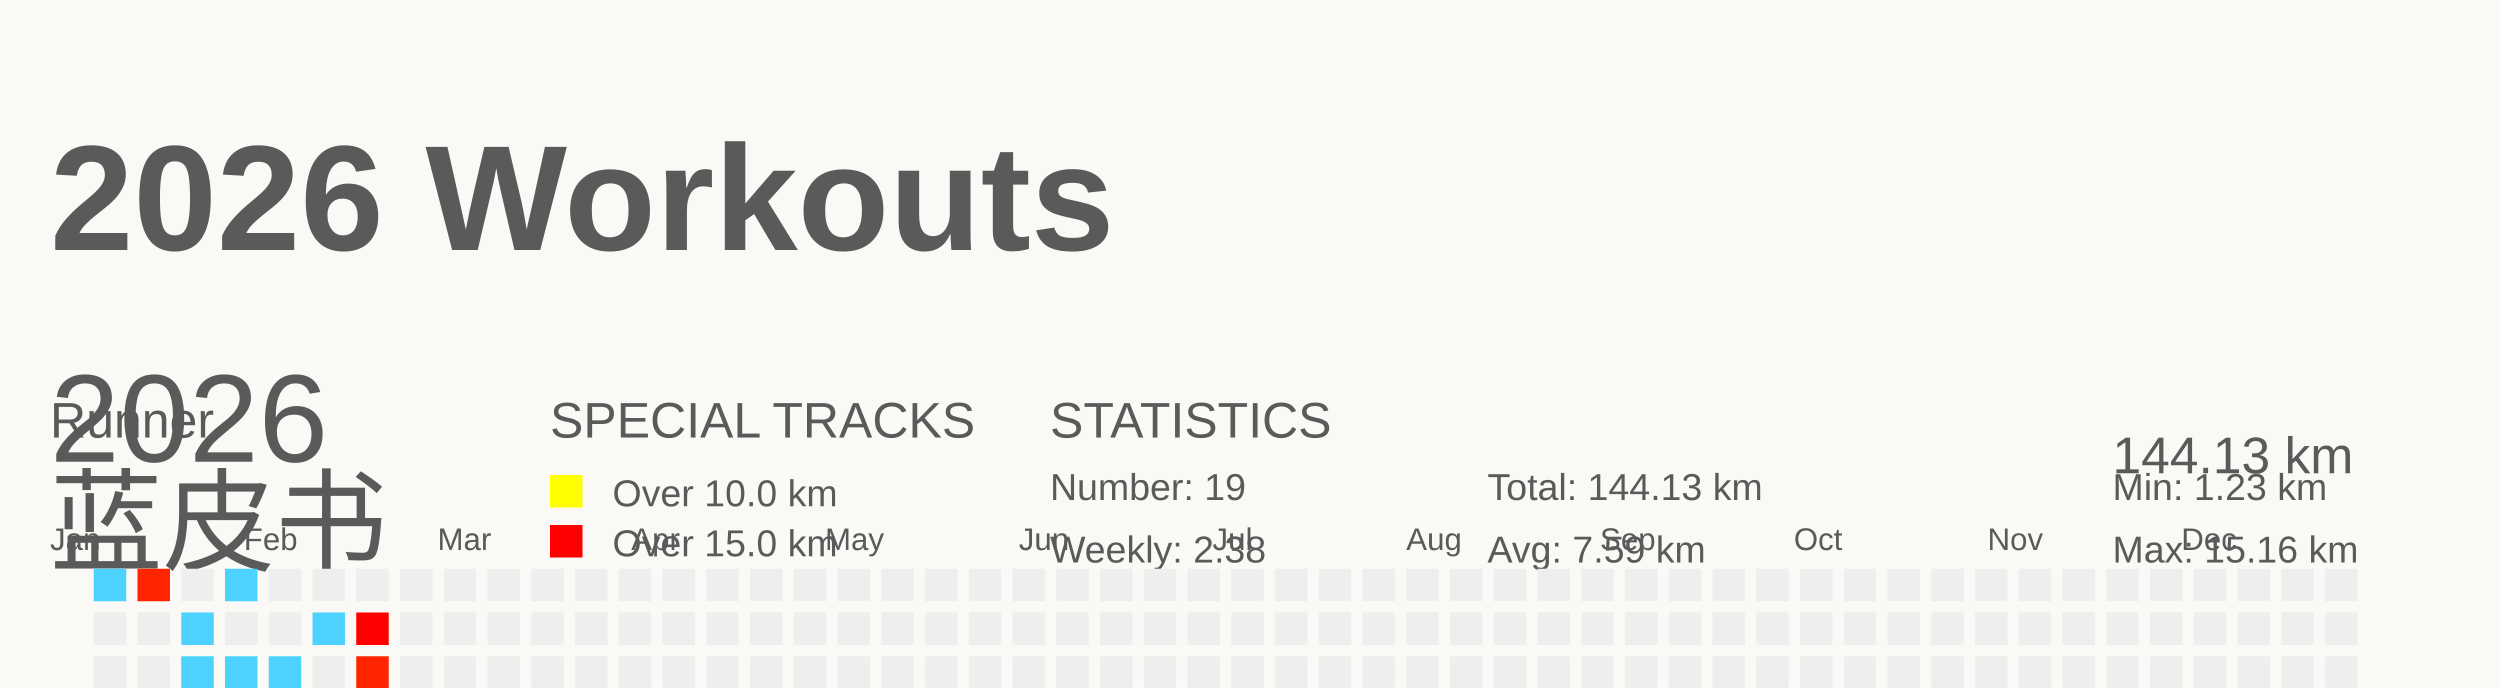
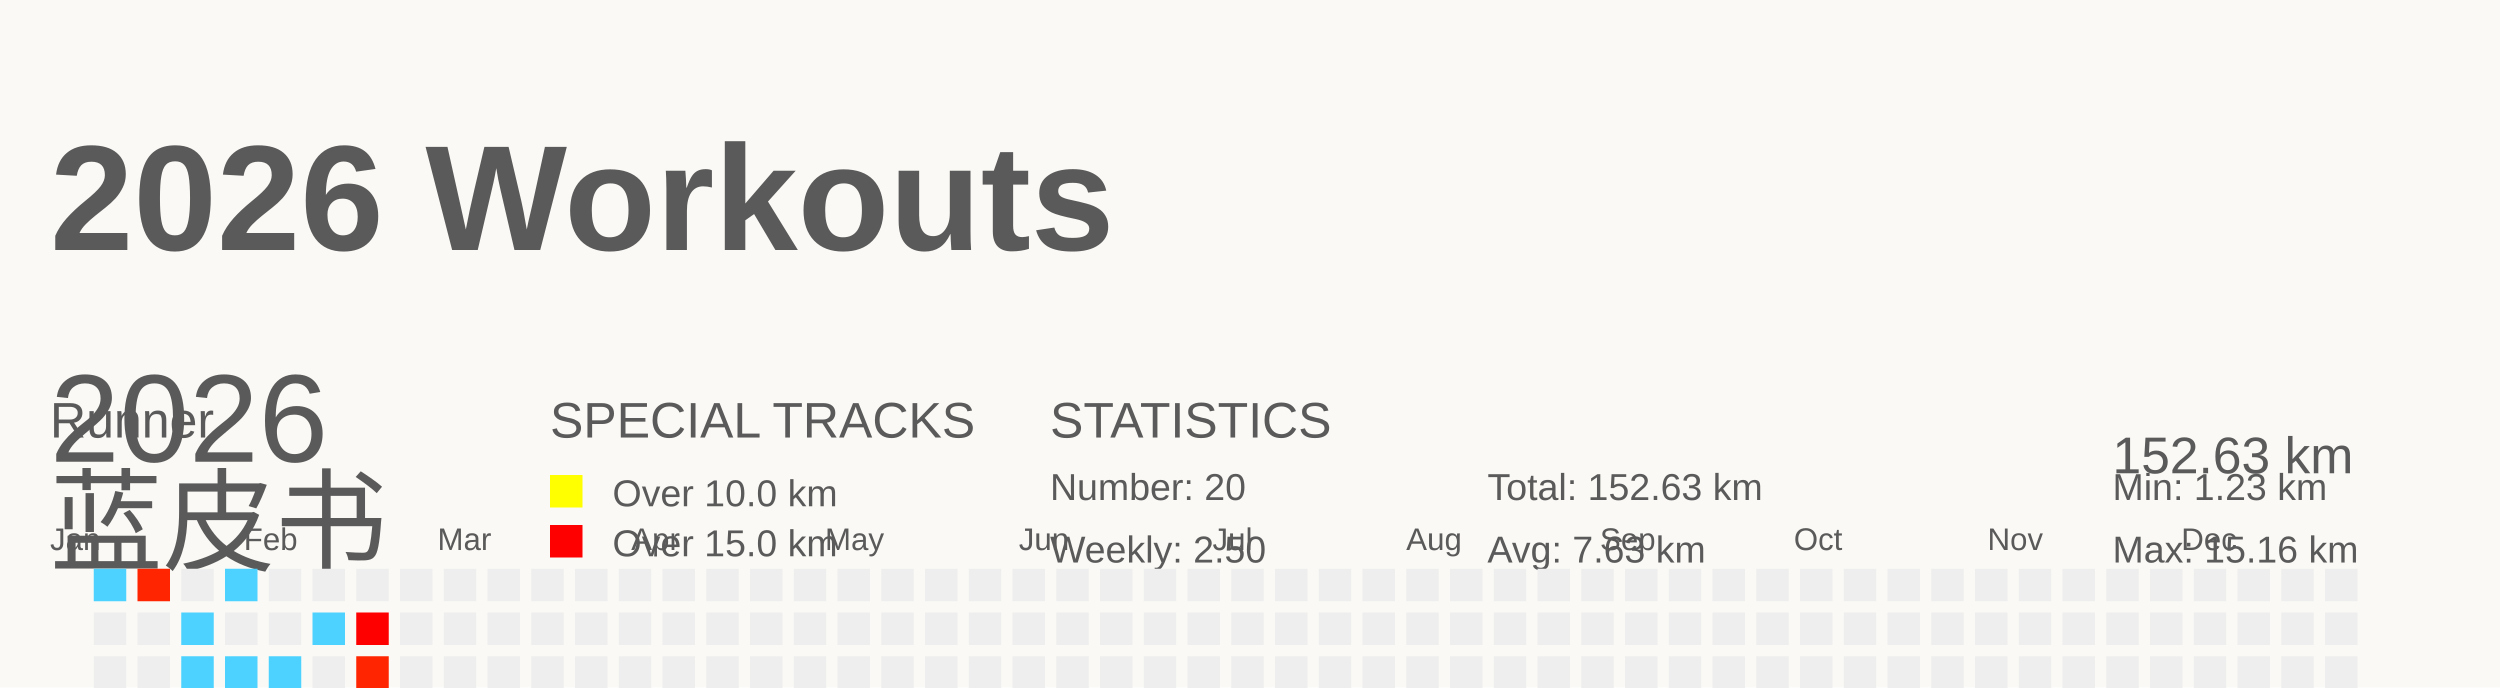
<svg xmlns="http://www.w3.org/2000/svg" baseProfile="full" height="55" version="1.1" viewBox="0 0 200 55" width="200">
  <defs />
  <rect fill="#FAF9F5" height="55" width="200" x="0" y="0" />
  <g id="tracks" />
  <text fill="#5A5A5A" style="font-size:12px; font-family:Arial; font-weight:bold;" x="4" y="20">2026 Workouts</text>
  <text fill="#5A5A5A" style="font-size:4px; font-family:Arial" x="4" y="35">Runner</text>
  <text fill="#5A5A5A" style="font-size:9px; font-family:Arial" x="4" y="45">蓝皮书</text>
  <text fill="#5A5A5A" style="font-size:4px; font-family:Arial" x="44" y="35">SPECIAL TRACKS</text>
  <rect fill="yellow" height="2.6" width="2.6" x="44" y="38" />
  <text fill="#5A5A5A" style="font-size:3px; font-family:Arial" x="49" y="40.5">Over 10.0 km</text>
  <rect fill="red" height="2.6" width="2.6" x="44" y="42" />
  <text fill="#5A5A5A" style="font-size:3px; font-family:Arial" x="49" y="44.5">Over 15.0 km</text>
  <text fill="#5A5A5A" style="font-size:4px; font-family:Arial" x="84" y="35">STATISTICS</text>
-   <text fill="#5A5A5A" style="font-size:3px; font-family:Arial" x="84" y="40">Number: 19</text>
-   <text fill="#5A5A5A" style="font-size:3px; font-family:Arial" x="84" y="45">Weekly: 2.38</text>
-   <text fill="#5A5A5A" style="font-size:3px; font-family:Arial" x="119" y="40">Total: 144.13 km</text>
-   <text fill="#5A5A5A" style="font-size:3px; font-family:Arial" x="119" y="45">Avg: 7.59 km</text>
+   <text fill="#5A5A5A" style="font-size:3px; font-family:Arial" x="84" y="40">Number: 20</text>
+   <text fill="#5A5A5A" style="font-size:3px; font-family:Arial" x="84" y="45">Weekly: 2.50</text>
+   <text fill="#5A5A5A" style="font-size:3px; font-family:Arial" x="119" y="40">Total: 152.63 km</text>
+   <text fill="#5A5A5A" style="font-size:3px; font-family:Arial" x="119" y="45">Avg: 7.63 km</text>
  <text fill="#5A5A5A" style="font-size:3px; font-family:Arial" x="169" y="40">Min: 1.23 km</text>
  <text fill="#5A5A5A" style="font-size:3px; font-family:Arial" x="169" y="45">Max: 15.16 km</text>
  <text dominant-baseline="hanging" fill="#5A5A5A" style="font-size:10.0px; font-family:Arial;" x="4" y="30">2026</text>
-   <text dominant-baseline="hanging" fill="#5A5A5A" style="font-size:4.125px; font-family:Arial;" x="169" y="35">144.13 km</text>
+   <text dominant-baseline="hanging" fill="#5A5A5A" style="font-size:4.125px; font-family:Arial;" x="169" y="35">152.63 km</text>
  <text fill="#5A5A5A" style="font-size:2.5px; font-family:Arial" x="4.0" y="44">Jan</text>
  <text fill="#5A5A5A" style="font-size:2.5px; font-family:Arial" x="19.5" y="44">Feb</text>
  <text fill="#5A5A5A" style="font-size:2.5px; font-family:Arial" x="35.0" y="44">Mar</text>
  <text fill="#5A5A5A" style="font-size:2.5px; font-family:Arial" x="50.5" y="44">Apr</text>
  <text fill="#5A5A5A" style="font-size:2.5px; font-family:Arial" x="66.0" y="44">May</text>
  <text fill="#5A5A5A" style="font-size:2.5px; font-family:Arial" x="81.5" y="44">Jun</text>
  <text fill="#5A5A5A" style="font-size:2.5px; font-family:Arial" x="97.0" y="44">Jul</text>
  <text fill="#5A5A5A" style="font-size:2.5px; font-family:Arial" x="112.5" y="44">Aug</text>
  <text fill="#5A5A5A" style="font-size:2.5px; font-family:Arial" x="128.0" y="44">Sep</text>
  <text fill="#5A5A5A" style="font-size:2.5px; font-family:Arial" x="143.5" y="44">Oct</text>
  <text fill="#5A5A5A" style="font-size:2.5px; font-family:Arial" x="159.0" y="44">Nov</text>
  <text fill="#5A5A5A" style="font-size:2.5px; font-family:Arial" x="174.5" y="44">Dec</text>
  <rect fill="#4dd2ff" height="2.6" width="2.6" x="4.0" y="56.0" />
  <rect fill="#EEEEEE" height="2.6" width="2.6" x="4.0" y="59.5" />
  <rect fill="#ff1600" height="2.6" width="2.6" x="4.0" y="63.0" />
  <rect fill="#EEEEEE" height="2.6" width="2.6" x="4.0" y="66.5" />
  <rect fill="#4dd2ff" height="2.6" width="2.6" x="7.5" y="45.5" />
  <rect fill="#EEEEEE" height="2.6" width="2.6" x="7.5" y="49.0" />
  <rect fill="#EEEEEE" height="2.6" width="2.6" x="7.5" y="52.5" />
  <rect fill="#EEEEEE" height="2.6" width="2.6" x="7.5" y="56.0" />
  <rect fill="#4dd2ff" height="2.6" width="2.6" x="7.5" y="59.5" />
  <rect fill="#EEEEEE" height="2.6" width="2.6" x="7.5" y="63.0" />
  <rect fill="#4dd2ff" height="2.6" width="2.6" x="7.5" y="66.5" />
  <rect fill="#ff2500" height="2.6" width="2.6" x="11.0" y="45.5" />
  <rect fill="#EEEEEE" height="2.6" width="2.6" x="11.0" y="49.0" />
  <rect fill="#EEEEEE" height="2.6" width="2.6" x="11.0" y="52.5" />
  <rect fill="#EEEEEE" height="2.6" width="2.6" x="11.0" y="56.0" />
  <rect fill="#EEEEEE" height="2.6" width="2.6" x="11.0" y="59.5" />
  <rect fill="#EEEEEE" height="2.6" width="2.6" x="11.0" y="63.0" />
  <rect fill="#EEEEEE" height="2.6" width="2.6" x="11.0" y="66.5" />
  <rect fill="#EEEEEE" height="2.6" width="2.6" x="14.5" y="45.5" />
  <rect fill="#4dd2ff" height="2.6" width="2.6" x="14.5" y="49.0" />
  <rect fill="#4dd2ff" height="2.6" width="2.6" x="14.5" y="52.5" />
  <rect fill="#EEEEEE" height="2.6" width="2.6" x="14.5" y="56.0" />
  <rect fill="#EEEEEE" height="2.6" width="2.6" x="14.5" y="59.5" />
  <rect fill="#EEEEEE" height="2.6" width="2.6" x="14.5" y="63.0" />
  <rect fill="#4dd2ff" height="2.6" width="2.6" x="14.5" y="66.5" />
  <rect fill="#4dd2ff" height="2.6" width="2.6" x="18.0" y="45.5" />
  <rect fill="#EEEEEE" height="2.6" width="2.6" x="18.0" y="49.0" />
  <rect fill="#4dd2ff" height="2.6" width="2.6" x="18.0" y="52.5" />
  <rect fill="#EEEEEE" height="2.6" width="2.6" x="18.0" y="56.0" />
  <rect fill="#EEEEEE" height="2.6" width="2.6" x="18.0" y="59.5" />
  <rect fill="#EEEEEE" height="2.6" width="2.6" x="18.0" y="63.0" />
  <rect fill="#EEEEEE" height="2.6" width="2.6" x="18.0" y="66.5" />
  <rect fill="#EEEEEE" height="2.6" width="2.6" x="21.5" y="45.5" />
  <rect fill="#EEEEEE" height="2.6" width="2.6" x="21.5" y="49.0" />
  <rect fill="#4dd2ff" height="2.6" width="2.6" x="21.5" y="52.5" />
  <rect fill="#EEEEEE" height="2.6" width="2.6" x="21.5" y="56.0" />
  <rect fill="#4dd2ff" height="2.6" width="2.6" x="21.5" y="59.5" />
  <rect fill="#ff5a00" height="2.6" width="2.6" x="21.5" y="63.0" />
  <rect fill="#EEEEEE" height="2.6" width="2.6" x="21.5" y="66.5" />
  <rect fill="#EEEEEE" height="2.6" width="2.6" x="25.0" y="45.5" />
  <rect fill="#4dd2ff" height="2.6" width="2.6" x="25.0" y="49.0" />
  <rect fill="#EEEEEE" height="2.6" width="2.6" x="25.0" y="52.5" />
  <rect fill="#4dd2ff" height="2.6" width="2.6" x="25.0" y="56.0" />
  <rect fill="#EEEEEE" height="2.6" width="2.6" x="25.0" y="59.5" />
  <rect fill="#EEEEEE" height="2.6" width="2.6" x="25.0" y="63.0" />
  <rect fill="#4dd2ff" height="2.6" width="2.6" x="25.0" y="66.5" />
  <rect fill="#EEEEEE" height="2.6" width="2.6" x="28.5" y="45.5" />
  <rect fill="red" height="2.6" width="2.6" x="28.5" y="49.0" />
  <rect fill="#ff2500" height="2.6" width="2.6" x="28.5" y="52.5" />
  <rect fill="#EEEEEE" height="2.6" width="2.6" x="28.5" y="56.0" />
-   <rect fill="#EEEEEE" height="2.6" width="2.6" x="28.5" y="59.5" />
+   <rect fill="#4dd2ff" height="2.6" width="2.6" x="28.5" y="59.5" />
  <rect fill="#EEEEEE" height="2.6" width="2.6" x="28.5" y="63.0" />
  <rect fill="#EEEEEE" height="2.6" width="2.6" x="28.5" y="66.5" />
  <rect fill="#EEEEEE" height="2.6" width="2.6" x="32.0" y="45.5" />
  <rect fill="#EEEEEE" height="2.6" width="2.6" x="32.0" y="49.0" />
  <rect fill="#EEEEEE" height="2.6" width="2.6" x="32.0" y="52.5" />
  <rect fill="#EEEEEE" height="2.6" width="2.6" x="32.0" y="56.0" />
  <rect fill="#EEEEEE" height="2.6" width="2.6" x="32.0" y="59.5" />
  <rect fill="#EEEEEE" height="2.6" width="2.6" x="32.0" y="63.0" />
  <rect fill="#EEEEEE" height="2.6" width="2.6" x="32.0" y="66.5" />
  <rect fill="#EEEEEE" height="2.6" width="2.6" x="35.5" y="45.5" />
  <rect fill="#EEEEEE" height="2.6" width="2.6" x="35.5" y="49.0" />
  <rect fill="#EEEEEE" height="2.6" width="2.6" x="35.5" y="52.5" />
  <rect fill="#EEEEEE" height="2.6" width="2.6" x="35.5" y="56.0" />
  <rect fill="#EEEEEE" height="2.6" width="2.6" x="35.5" y="59.5" />
  <rect fill="#EEEEEE" height="2.6" width="2.6" x="35.5" y="63.0" />
  <rect fill="#EEEEEE" height="2.6" width="2.6" x="35.5" y="66.5" />
  <rect fill="#EEEEEE" height="2.6" width="2.6" x="39.0" y="45.5" />
  <rect fill="#EEEEEE" height="2.6" width="2.6" x="39.0" y="49.0" />
  <rect fill="#EEEEEE" height="2.6" width="2.6" x="39.0" y="52.5" />
  <rect fill="#EEEEEE" height="2.6" width="2.6" x="39.0" y="56.0" />
  <rect fill="#EEEEEE" height="2.6" width="2.6" x="39.0" y="59.5" />
  <rect fill="#EEEEEE" height="2.6" width="2.6" x="39.0" y="63.0" />
  <rect fill="#EEEEEE" height="2.6" width="2.6" x="39.0" y="66.5" />
  <rect fill="#EEEEEE" height="2.6" width="2.6" x="42.5" y="45.5" />
  <rect fill="#EEEEEE" height="2.6" width="2.6" x="42.5" y="49.0" />
  <rect fill="#EEEEEE" height="2.6" width="2.6" x="42.5" y="52.5" />
  <rect fill="#EEEEEE" height="2.6" width="2.6" x="42.5" y="56.0" />
  <rect fill="#EEEEEE" height="2.6" width="2.6" x="42.5" y="59.5" />
  <rect fill="#EEEEEE" height="2.6" width="2.6" x="42.5" y="63.0" />
  <rect fill="#EEEEEE" height="2.6" width="2.6" x="42.5" y="66.5" />
  <rect fill="#EEEEEE" height="2.6" width="2.6" x="46.0" y="45.5" />
  <rect fill="#EEEEEE" height="2.6" width="2.6" x="46.0" y="49.0" />
  <rect fill="#EEEEEE" height="2.6" width="2.6" x="46.0" y="52.5" />
  <rect fill="#EEEEEE" height="2.6" width="2.6" x="46.0" y="56.0" />
  <rect fill="#EEEEEE" height="2.6" width="2.6" x="46.0" y="59.5" />
  <rect fill="#EEEEEE" height="2.6" width="2.6" x="46.0" y="63.0" />
  <rect fill="#EEEEEE" height="2.6" width="2.6" x="46.0" y="66.5" />
  <rect fill="#EEEEEE" height="2.6" width="2.6" x="49.5" y="45.5" />
  <rect fill="#EEEEEE" height="2.6" width="2.6" x="49.5" y="49.0" />
  <rect fill="#EEEEEE" height="2.6" width="2.6" x="49.5" y="52.5" />
  <rect fill="#EEEEEE" height="2.6" width="2.6" x="49.5" y="56.0" />
  <rect fill="#EEEEEE" height="2.6" width="2.6" x="49.5" y="59.5" />
  <rect fill="#EEEEEE" height="2.6" width="2.6" x="49.5" y="63.0" />
  <rect fill="#EEEEEE" height="2.6" width="2.6" x="49.5" y="66.5" />
  <rect fill="#EEEEEE" height="2.6" width="2.6" x="53.0" y="45.5" />
  <rect fill="#EEEEEE" height="2.6" width="2.6" x="53.0" y="49.0" />
  <rect fill="#EEEEEE" height="2.6" width="2.6" x="53.0" y="52.5" />
  <rect fill="#EEEEEE" height="2.6" width="2.6" x="53.0" y="56.0" />
  <rect fill="#EEEEEE" height="2.6" width="2.6" x="53.0" y="59.5" />
  <rect fill="#EEEEEE" height="2.6" width="2.6" x="53.0" y="63.0" />
  <rect fill="#EEEEEE" height="2.6" width="2.6" x="53.0" y="66.5" />
  <rect fill="#EEEEEE" height="2.6" width="2.6" x="56.5" y="45.5" />
  <rect fill="#EEEEEE" height="2.6" width="2.6" x="56.5" y="49.0" />
  <rect fill="#EEEEEE" height="2.6" width="2.6" x="56.5" y="52.5" />
  <rect fill="#EEEEEE" height="2.6" width="2.6" x="56.5" y="56.0" />
  <rect fill="#EEEEEE" height="2.6" width="2.6" x="56.5" y="59.5" />
  <rect fill="#EEEEEE" height="2.6" width="2.6" x="56.5" y="63.0" />
  <rect fill="#EEEEEE" height="2.6" width="2.6" x="56.5" y="66.5" />
  <rect fill="#EEEEEE" height="2.6" width="2.6" x="60.0" y="45.5" />
  <rect fill="#EEEEEE" height="2.6" width="2.6" x="60.0" y="49.0" />
  <rect fill="#EEEEEE" height="2.6" width="2.6" x="60.0" y="52.5" />
  <rect fill="#EEEEEE" height="2.6" width="2.6" x="60.0" y="56.0" />
  <rect fill="#EEEEEE" height="2.6" width="2.6" x="60.0" y="59.5" />
  <rect fill="#EEEEEE" height="2.6" width="2.6" x="60.0" y="63.0" />
  <rect fill="#EEEEEE" height="2.6" width="2.6" x="60.0" y="66.5" />
  <rect fill="#EEEEEE" height="2.6" width="2.6" x="63.5" y="45.5" />
  <rect fill="#EEEEEE" height="2.6" width="2.6" x="63.5" y="49.0" />
  <rect fill="#EEEEEE" height="2.6" width="2.6" x="63.5" y="52.5" />
  <rect fill="#EEEEEE" height="2.6" width="2.6" x="63.5" y="56.0" />
  <rect fill="#EEEEEE" height="2.6" width="2.6" x="63.5" y="59.5" />
  <rect fill="#EEEEEE" height="2.6" width="2.6" x="63.5" y="63.0" />
  <rect fill="#EEEEEE" height="2.6" width="2.6" x="63.5" y="66.5" />
  <rect fill="#EEEEEE" height="2.6" width="2.6" x="67.0" y="45.5" />
  <rect fill="#EEEEEE" height="2.6" width="2.6" x="67.0" y="49.0" />
  <rect fill="#EEEEEE" height="2.6" width="2.6" x="67.0" y="52.5" />
  <rect fill="#EEEEEE" height="2.6" width="2.6" x="67.0" y="56.0" />
  <rect fill="#EEEEEE" height="2.6" width="2.6" x="67.0" y="59.5" />
  <rect fill="#EEEEEE" height="2.6" width="2.6" x="67.0" y="63.0" />
  <rect fill="#EEEEEE" height="2.6" width="2.6" x="67.0" y="66.5" />
  <rect fill="#EEEEEE" height="2.6" width="2.6" x="70.5" y="45.5" />
  <rect fill="#EEEEEE" height="2.6" width="2.6" x="70.5" y="49.0" />
  <rect fill="#EEEEEE" height="2.6" width="2.6" x="70.5" y="52.5" />
  <rect fill="#EEEEEE" height="2.6" width="2.6" x="70.5" y="56.0" />
  <rect fill="#EEEEEE" height="2.6" width="2.6" x="70.5" y="59.5" />
  <rect fill="#EEEEEE" height="2.6" width="2.6" x="70.5" y="63.0" />
  <rect fill="#EEEEEE" height="2.6" width="2.6" x="70.5" y="66.5" />
  <rect fill="#EEEEEE" height="2.6" width="2.6" x="74.0" y="45.5" />
  <rect fill="#EEEEEE" height="2.6" width="2.6" x="74.0" y="49.0" />
  <rect fill="#EEEEEE" height="2.6" width="2.6" x="74.0" y="52.5" />
  <rect fill="#EEEEEE" height="2.6" width="2.6" x="74.0" y="56.0" />
  <rect fill="#EEEEEE" height="2.6" width="2.6" x="74.0" y="59.5" />
  <rect fill="#EEEEEE" height="2.6" width="2.6" x="74.0" y="63.0" />
  <rect fill="#EEEEEE" height="2.6" width="2.6" x="74.0" y="66.5" />
  <rect fill="#EEEEEE" height="2.6" width="2.6" x="77.5" y="45.5" />
  <rect fill="#EEEEEE" height="2.6" width="2.6" x="77.5" y="49.0" />
  <rect fill="#EEEEEE" height="2.6" width="2.6" x="77.5" y="52.5" />
  <rect fill="#EEEEEE" height="2.6" width="2.6" x="77.5" y="56.0" />
  <rect fill="#EEEEEE" height="2.6" width="2.6" x="77.5" y="59.5" />
  <rect fill="#EEEEEE" height="2.6" width="2.6" x="77.5" y="63.0" />
  <rect fill="#EEEEEE" height="2.6" width="2.6" x="77.5" y="66.5" />
  <rect fill="#EEEEEE" height="2.6" width="2.6" x="81.0" y="45.5" />
  <rect fill="#EEEEEE" height="2.6" width="2.6" x="81.0" y="49.0" />
  <rect fill="#EEEEEE" height="2.6" width="2.6" x="81.0" y="52.5" />
  <rect fill="#EEEEEE" height="2.6" width="2.6" x="81.0" y="56.0" />
  <rect fill="#EEEEEE" height="2.6" width="2.6" x="81.0" y="59.5" />
  <rect fill="#EEEEEE" height="2.6" width="2.6" x="81.0" y="63.0" />
  <rect fill="#EEEEEE" height="2.6" width="2.6" x="81.0" y="66.5" />
  <rect fill="#EEEEEE" height="2.6" width="2.6" x="84.5" y="45.5" />
  <rect fill="#EEEEEE" height="2.6" width="2.6" x="84.5" y="49.0" />
  <rect fill="#EEEEEE" height="2.6" width="2.6" x="84.5" y="52.5" />
  <rect fill="#EEEEEE" height="2.6" width="2.6" x="84.5" y="56.0" />
  <rect fill="#EEEEEE" height="2.6" width="2.6" x="84.5" y="59.5" />
  <rect fill="#EEEEEE" height="2.6" width="2.6" x="84.5" y="63.0" />
  <rect fill="#EEEEEE" height="2.6" width="2.6" x="84.5" y="66.5" />
  <rect fill="#EEEEEE" height="2.6" width="2.6" x="88.0" y="45.5" />
  <rect fill="#EEEEEE" height="2.6" width="2.6" x="88.0" y="49.0" />
  <rect fill="#EEEEEE" height="2.6" width="2.6" x="88.0" y="52.5" />
  <rect fill="#EEEEEE" height="2.6" width="2.6" x="88.0" y="56.0" />
  <rect fill="#EEEEEE" height="2.6" width="2.6" x="88.0" y="59.5" />
  <rect fill="#EEEEEE" height="2.6" width="2.6" x="88.0" y="63.0" />
  <rect fill="#EEEEEE" height="2.6" width="2.6" x="88.0" y="66.5" />
  <rect fill="#EEEEEE" height="2.6" width="2.6" x="91.5" y="45.5" />
  <rect fill="#EEEEEE" height="2.6" width="2.6" x="91.5" y="49.0" />
  <rect fill="#EEEEEE" height="2.6" width="2.6" x="91.5" y="52.5" />
  <rect fill="#EEEEEE" height="2.6" width="2.6" x="91.5" y="56.0" />
  <rect fill="#EEEEEE" height="2.6" width="2.6" x="91.5" y="59.5" />
  <rect fill="#EEEEEE" height="2.6" width="2.6" x="91.5" y="63.0" />
  <rect fill="#EEEEEE" height="2.6" width="2.6" x="91.5" y="66.5" />
  <rect fill="#EEEEEE" height="2.6" width="2.6" x="95.0" y="45.5" />
  <rect fill="#EEEEEE" height="2.6" width="2.6" x="95.0" y="49.0" />
  <rect fill="#EEEEEE" height="2.6" width="2.6" x="95.0" y="52.5" />
  <rect fill="#EEEEEE" height="2.6" width="2.6" x="95.0" y="56.0" />
  <rect fill="#EEEEEE" height="2.6" width="2.6" x="95.0" y="59.5" />
  <rect fill="#EEEEEE" height="2.6" width="2.6" x="95.0" y="63.0" />
  <rect fill="#EEEEEE" height="2.6" width="2.6" x="95.0" y="66.5" />
  <rect fill="#EEEEEE" height="2.6" width="2.6" x="98.5" y="45.5" />
  <rect fill="#EEEEEE" height="2.6" width="2.6" x="98.5" y="49.0" />
  <rect fill="#EEEEEE" height="2.6" width="2.6" x="98.5" y="52.5" />
  <rect fill="#EEEEEE" height="2.6" width="2.6" x="98.5" y="56.0" />
  <rect fill="#EEEEEE" height="2.6" width="2.6" x="98.5" y="59.5" />
  <rect fill="#EEEEEE" height="2.6" width="2.6" x="98.5" y="63.0" />
  <rect fill="#EEEEEE" height="2.6" width="2.6" x="98.5" y="66.5" />
  <rect fill="#EEEEEE" height="2.6" width="2.6" x="102.0" y="45.5" />
  <rect fill="#EEEEEE" height="2.6" width="2.6" x="102.0" y="49.0" />
  <rect fill="#EEEEEE" height="2.6" width="2.6" x="102.0" y="52.5" />
  <rect fill="#EEEEEE" height="2.6" width="2.6" x="102.0" y="56.0" />
  <rect fill="#EEEEEE" height="2.6" width="2.6" x="102.0" y="59.5" />
  <rect fill="#EEEEEE" height="2.6" width="2.6" x="102.0" y="63.0" />
  <rect fill="#EEEEEE" height="2.6" width="2.6" x="102.0" y="66.5" />
  <rect fill="#EEEEEE" height="2.6" width="2.6" x="105.5" y="45.5" />
  <rect fill="#EEEEEE" height="2.6" width="2.6" x="105.5" y="49.0" />
  <rect fill="#EEEEEE" height="2.6" width="2.6" x="105.5" y="52.5" />
  <rect fill="#EEEEEE" height="2.6" width="2.6" x="105.5" y="56.0" />
  <rect fill="#EEEEEE" height="2.6" width="2.6" x="105.5" y="59.5" />
  <rect fill="#EEEEEE" height="2.6" width="2.6" x="105.5" y="63.0" />
  <rect fill="#EEEEEE" height="2.6" width="2.6" x="105.5" y="66.5" />
  <rect fill="#EEEEEE" height="2.6" width="2.6" x="109.0" y="45.5" />
  <rect fill="#EEEEEE" height="2.6" width="2.6" x="109.0" y="49.0" />
  <rect fill="#EEEEEE" height="2.6" width="2.6" x="109.0" y="52.5" />
  <rect fill="#EEEEEE" height="2.6" width="2.6" x="109.0" y="56.0" />
  <rect fill="#EEEEEE" height="2.6" width="2.6" x="109.0" y="59.5" />
  <rect fill="#EEEEEE" height="2.6" width="2.6" x="109.0" y="63.0" />
  <rect fill="#EEEEEE" height="2.6" width="2.6" x="109.0" y="66.5" />
  <rect fill="#EEEEEE" height="2.6" width="2.6" x="112.5" y="45.5" />
  <rect fill="#EEEEEE" height="2.6" width="2.6" x="112.5" y="49.0" />
  <rect fill="#EEEEEE" height="2.6" width="2.6" x="112.5" y="52.5" />
  <rect fill="#EEEEEE" height="2.6" width="2.6" x="112.5" y="56.0" />
  <rect fill="#EEEEEE" height="2.6" width="2.6" x="112.5" y="59.5" />
  <rect fill="#EEEEEE" height="2.6" width="2.6" x="112.5" y="63.0" />
  <rect fill="#EEEEEE" height="2.6" width="2.6" x="112.5" y="66.5" />
  <rect fill="#EEEEEE" height="2.6" width="2.6" x="116.0" y="45.5" />
  <rect fill="#EEEEEE" height="2.6" width="2.6" x="116.0" y="49.0" />
  <rect fill="#EEEEEE" height="2.6" width="2.6" x="116.0" y="52.5" />
  <rect fill="#EEEEEE" height="2.6" width="2.6" x="116.0" y="56.0" />
  <rect fill="#EEEEEE" height="2.6" width="2.6" x="116.0" y="59.5" />
  <rect fill="#EEEEEE" height="2.6" width="2.6" x="116.0" y="63.0" />
  <rect fill="#EEEEEE" height="2.6" width="2.6" x="116.0" y="66.5" />
  <rect fill="#EEEEEE" height="2.6" width="2.6" x="119.5" y="45.5" />
  <rect fill="#EEEEEE" height="2.6" width="2.6" x="119.5" y="49.0" />
  <rect fill="#EEEEEE" height="2.6" width="2.6" x="119.5" y="52.5" />
  <rect fill="#EEEEEE" height="2.6" width="2.6" x="119.5" y="56.0" />
  <rect fill="#EEEEEE" height="2.6" width="2.6" x="119.5" y="59.5" />
  <rect fill="#EEEEEE" height="2.6" width="2.6" x="119.5" y="63.0" />
  <rect fill="#EEEEEE" height="2.6" width="2.6" x="119.5" y="66.5" />
  <rect fill="#EEEEEE" height="2.6" width="2.6" x="123.0" y="45.5" />
  <rect fill="#EEEEEE" height="2.6" width="2.6" x="123.0" y="49.0" />
  <rect fill="#EEEEEE" height="2.6" width="2.6" x="123.0" y="52.5" />
  <rect fill="#EEEEEE" height="2.6" width="2.6" x="123.0" y="56.0" />
  <rect fill="#EEEEEE" height="2.6" width="2.6" x="123.0" y="59.5" />
  <rect fill="#EEEEEE" height="2.6" width="2.6" x="123.0" y="63.0" />
  <rect fill="#EEEEEE" height="2.6" width="2.6" x="123.0" y="66.5" />
  <rect fill="#EEEEEE" height="2.6" width="2.6" x="126.5" y="45.5" />
  <rect fill="#EEEEEE" height="2.6" width="2.6" x="126.5" y="49.0" />
  <rect fill="#EEEEEE" height="2.6" width="2.6" x="126.5" y="52.5" />
  <rect fill="#EEEEEE" height="2.6" width="2.6" x="126.5" y="56.0" />
  <rect fill="#EEEEEE" height="2.6" width="2.6" x="126.5" y="59.5" />
  <rect fill="#EEEEEE" height="2.6" width="2.6" x="126.5" y="63.0" />
  <rect fill="#EEEEEE" height="2.6" width="2.6" x="126.5" y="66.5" />
  <rect fill="#EEEEEE" height="2.6" width="2.6" x="130.0" y="45.5" />
  <rect fill="#EEEEEE" height="2.6" width="2.6" x="130.0" y="49.0" />
  <rect fill="#EEEEEE" height="2.6" width="2.6" x="130.0" y="52.5" />
  <rect fill="#EEEEEE" height="2.6" width="2.6" x="130.0" y="56.0" />
  <rect fill="#EEEEEE" height="2.6" width="2.6" x="130.0" y="59.5" />
  <rect fill="#EEEEEE" height="2.6" width="2.6" x="130.0" y="63.0" />
  <rect fill="#EEEEEE" height="2.6" width="2.6" x="130.0" y="66.5" />
  <rect fill="#EEEEEE" height="2.6" width="2.6" x="133.5" y="45.5" />
  <rect fill="#EEEEEE" height="2.6" width="2.6" x="133.5" y="49.0" />
  <rect fill="#EEEEEE" height="2.6" width="2.6" x="133.5" y="52.5" />
  <rect fill="#EEEEEE" height="2.6" width="2.6" x="133.5" y="56.0" />
  <rect fill="#EEEEEE" height="2.6" width="2.6" x="133.5" y="59.5" />
  <rect fill="#EEEEEE" height="2.6" width="2.6" x="133.5" y="63.0" />
  <rect fill="#EEEEEE" height="2.6" width="2.6" x="133.5" y="66.5" />
  <rect fill="#EEEEEE" height="2.6" width="2.6" x="137.0" y="45.5" />
  <rect fill="#EEEEEE" height="2.6" width="2.6" x="137.0" y="49.0" />
  <rect fill="#EEEEEE" height="2.6" width="2.6" x="137.0" y="52.5" />
  <rect fill="#EEEEEE" height="2.6" width="2.6" x="137.0" y="56.0" />
  <rect fill="#EEEEEE" height="2.6" width="2.6" x="137.0" y="59.5" />
  <rect fill="#EEEEEE" height="2.6" width="2.6" x="137.0" y="63.0" />
  <rect fill="#EEEEEE" height="2.6" width="2.6" x="137.0" y="66.5" />
  <rect fill="#EEEEEE" height="2.6" width="2.6" x="140.5" y="45.5" />
  <rect fill="#EEEEEE" height="2.6" width="2.6" x="140.5" y="49.0" />
  <rect fill="#EEEEEE" height="2.6" width="2.6" x="140.5" y="52.5" />
  <rect fill="#EEEEEE" height="2.6" width="2.6" x="140.5" y="56.0" />
  <rect fill="#EEEEEE" height="2.6" width="2.6" x="140.5" y="59.5" />
  <rect fill="#EEEEEE" height="2.6" width="2.6" x="140.5" y="63.0" />
  <rect fill="#EEEEEE" height="2.6" width="2.6" x="140.5" y="66.5" />
  <rect fill="#EEEEEE" height="2.6" width="2.6" x="144.0" y="45.5" />
  <rect fill="#EEEEEE" height="2.6" width="2.6" x="144.0" y="49.0" />
  <rect fill="#EEEEEE" height="2.6" width="2.6" x="144.0" y="52.5" />
  <rect fill="#EEEEEE" height="2.6" width="2.6" x="144.0" y="56.0" />
  <rect fill="#EEEEEE" height="2.6" width="2.6" x="144.0" y="59.5" />
  <rect fill="#EEEEEE" height="2.6" width="2.6" x="144.0" y="63.0" />
  <rect fill="#EEEEEE" height="2.6" width="2.6" x="144.0" y="66.5" />
  <rect fill="#EEEEEE" height="2.6" width="2.6" x="147.5" y="45.5" />
  <rect fill="#EEEEEE" height="2.6" width="2.6" x="147.5" y="49.0" />
  <rect fill="#EEEEEE" height="2.6" width="2.6" x="147.5" y="52.5" />
  <rect fill="#EEEEEE" height="2.6" width="2.6" x="147.5" y="56.0" />
  <rect fill="#EEEEEE" height="2.6" width="2.6" x="147.5" y="59.5" />
  <rect fill="#EEEEEE" height="2.6" width="2.6" x="147.5" y="63.0" />
  <rect fill="#EEEEEE" height="2.6" width="2.6" x="147.5" y="66.5" />
  <rect fill="#EEEEEE" height="2.6" width="2.6" x="151.0" y="45.5" />
  <rect fill="#EEEEEE" height="2.6" width="2.6" x="151.0" y="49.0" />
  <rect fill="#EEEEEE" height="2.6" width="2.6" x="151.0" y="52.5" />
  <rect fill="#EEEEEE" height="2.6" width="2.6" x="151.0" y="56.0" />
  <rect fill="#EEEEEE" height="2.6" width="2.6" x="151.0" y="59.5" />
  <rect fill="#EEEEEE" height="2.6" width="2.6" x="151.0" y="63.0" />
  <rect fill="#EEEEEE" height="2.6" width="2.6" x="151.0" y="66.5" />
  <rect fill="#EEEEEE" height="2.6" width="2.6" x="154.5" y="45.5" />
  <rect fill="#EEEEEE" height="2.6" width="2.6" x="154.5" y="49.0" />
  <rect fill="#EEEEEE" height="2.6" width="2.6" x="154.5" y="52.5" />
  <rect fill="#EEEEEE" height="2.6" width="2.6" x="154.5" y="56.0" />
  <rect fill="#EEEEEE" height="2.6" width="2.6" x="154.5" y="59.5" />
  <rect fill="#EEEEEE" height="2.6" width="2.6" x="154.5" y="63.0" />
  <rect fill="#EEEEEE" height="2.6" width="2.6" x="154.5" y="66.5" />
  <rect fill="#EEEEEE" height="2.6" width="2.6" x="158.0" y="45.5" />
  <rect fill="#EEEEEE" height="2.6" width="2.6" x="158.0" y="49.0" />
  <rect fill="#EEEEEE" height="2.6" width="2.6" x="158.0" y="52.5" />
  <rect fill="#EEEEEE" height="2.6" width="2.6" x="158.0" y="56.0" />
  <rect fill="#EEEEEE" height="2.6" width="2.6" x="158.0" y="59.5" />
  <rect fill="#EEEEEE" height="2.6" width="2.6" x="158.0" y="63.0" />
  <rect fill="#EEEEEE" height="2.6" width="2.6" x="158.0" y="66.5" />
  <rect fill="#EEEEEE" height="2.6" width="2.6" x="161.5" y="45.5" />
  <rect fill="#EEEEEE" height="2.6" width="2.6" x="161.5" y="49.0" />
  <rect fill="#EEEEEE" height="2.6" width="2.6" x="161.5" y="52.5" />
  <rect fill="#EEEEEE" height="2.6" width="2.6" x="161.5" y="56.0" />
  <rect fill="#EEEEEE" height="2.6" width="2.6" x="161.5" y="59.5" />
  <rect fill="#EEEEEE" height="2.6" width="2.6" x="161.5" y="63.0" />
  <rect fill="#EEEEEE" height="2.6" width="2.6" x="161.5" y="66.5" />
  <rect fill="#EEEEEE" height="2.6" width="2.6" x="165.0" y="45.5" />
  <rect fill="#EEEEEE" height="2.6" width="2.6" x="165.0" y="49.0" />
  <rect fill="#EEEEEE" height="2.6" width="2.6" x="165.0" y="52.5" />
  <rect fill="#EEEEEE" height="2.6" width="2.6" x="165.0" y="56.0" />
  <rect fill="#EEEEEE" height="2.6" width="2.6" x="165.0" y="59.5" />
  <rect fill="#EEEEEE" height="2.6" width="2.6" x="165.0" y="63.0" />
  <rect fill="#EEEEEE" height="2.6" width="2.6" x="165.0" y="66.5" />
  <rect fill="#EEEEEE" height="2.6" width="2.6" x="168.5" y="45.5" />
  <rect fill="#EEEEEE" height="2.6" width="2.6" x="168.5" y="49.0" />
  <rect fill="#EEEEEE" height="2.6" width="2.6" x="168.5" y="52.5" />
  <rect fill="#EEEEEE" height="2.6" width="2.6" x="168.5" y="56.0" />
  <rect fill="#EEEEEE" height="2.6" width="2.6" x="168.5" y="59.5" />
  <rect fill="#EEEEEE" height="2.6" width="2.6" x="168.5" y="63.0" />
  <rect fill="#EEEEEE" height="2.6" width="2.6" x="168.5" y="66.5" />
  <rect fill="#EEEEEE" height="2.6" width="2.6" x="172.0" y="45.5" />
  <rect fill="#EEEEEE" height="2.6" width="2.6" x="172.0" y="49.0" />
  <rect fill="#EEEEEE" height="2.6" width="2.6" x="172.0" y="52.5" />
  <rect fill="#EEEEEE" height="2.6" width="2.6" x="172.0" y="56.0" />
  <rect fill="#EEEEEE" height="2.6" width="2.6" x="172.0" y="59.5" />
  <rect fill="#EEEEEE" height="2.6" width="2.6" x="172.0" y="63.0" />
  <rect fill="#EEEEEE" height="2.6" width="2.6" x="172.0" y="66.5" />
  <rect fill="#EEEEEE" height="2.6" width="2.6" x="175.5" y="45.5" />
  <rect fill="#EEEEEE" height="2.6" width="2.6" x="175.5" y="49.0" />
  <rect fill="#EEEEEE" height="2.6" width="2.6" x="175.5" y="52.5" />
  <rect fill="#EEEEEE" height="2.6" width="2.6" x="175.5" y="56.0" />
  <rect fill="#EEEEEE" height="2.6" width="2.6" x="175.5" y="59.5" />
  <rect fill="#EEEEEE" height="2.6" width="2.6" x="175.5" y="63.0" />
  <rect fill="#EEEEEE" height="2.6" width="2.6" x="175.5" y="66.5" />
  <rect fill="#EEEEEE" height="2.6" width="2.6" x="179.0" y="45.5" />
  <rect fill="#EEEEEE" height="2.6" width="2.6" x="179.0" y="49.0" />
  <rect fill="#EEEEEE" height="2.6" width="2.6" x="179.0" y="52.5" />
  <rect fill="#EEEEEE" height="2.6" width="2.6" x="179.0" y="56.0" />
  <rect fill="#EEEEEE" height="2.6" width="2.6" x="179.0" y="59.5" />
  <rect fill="#EEEEEE" height="2.6" width="2.6" x="179.0" y="63.0" />
  <rect fill="#EEEEEE" height="2.6" width="2.6" x="179.0" y="66.5" />
  <rect fill="#EEEEEE" height="2.6" width="2.6" x="182.5" y="45.5" />
  <rect fill="#EEEEEE" height="2.6" width="2.6" x="182.5" y="49.0" />
  <rect fill="#EEEEEE" height="2.6" width="2.6" x="182.5" y="52.5" />
  <rect fill="#EEEEEE" height="2.6" width="2.6" x="182.5" y="56.0" />
  <rect fill="#EEEEEE" height="2.6" width="2.6" x="182.5" y="59.5" />
  <rect fill="#EEEEEE" height="2.6" width="2.6" x="182.5" y="63.0" />
  <rect fill="#EEEEEE" height="2.6" width="2.6" x="182.5" y="66.5" />
  <rect fill="#EEEEEE" height="2.6" width="2.6" x="186.0" y="45.5" />
  <rect fill="#EEEEEE" height="2.6" width="2.6" x="186.0" y="49.0" />
  <rect fill="#EEEEEE" height="2.6" width="2.6" x="186.0" y="52.5" />
  <rect fill="#EEEEEE" height="2.6" width="2.6" x="186.0" y="56.0" />
</svg>
